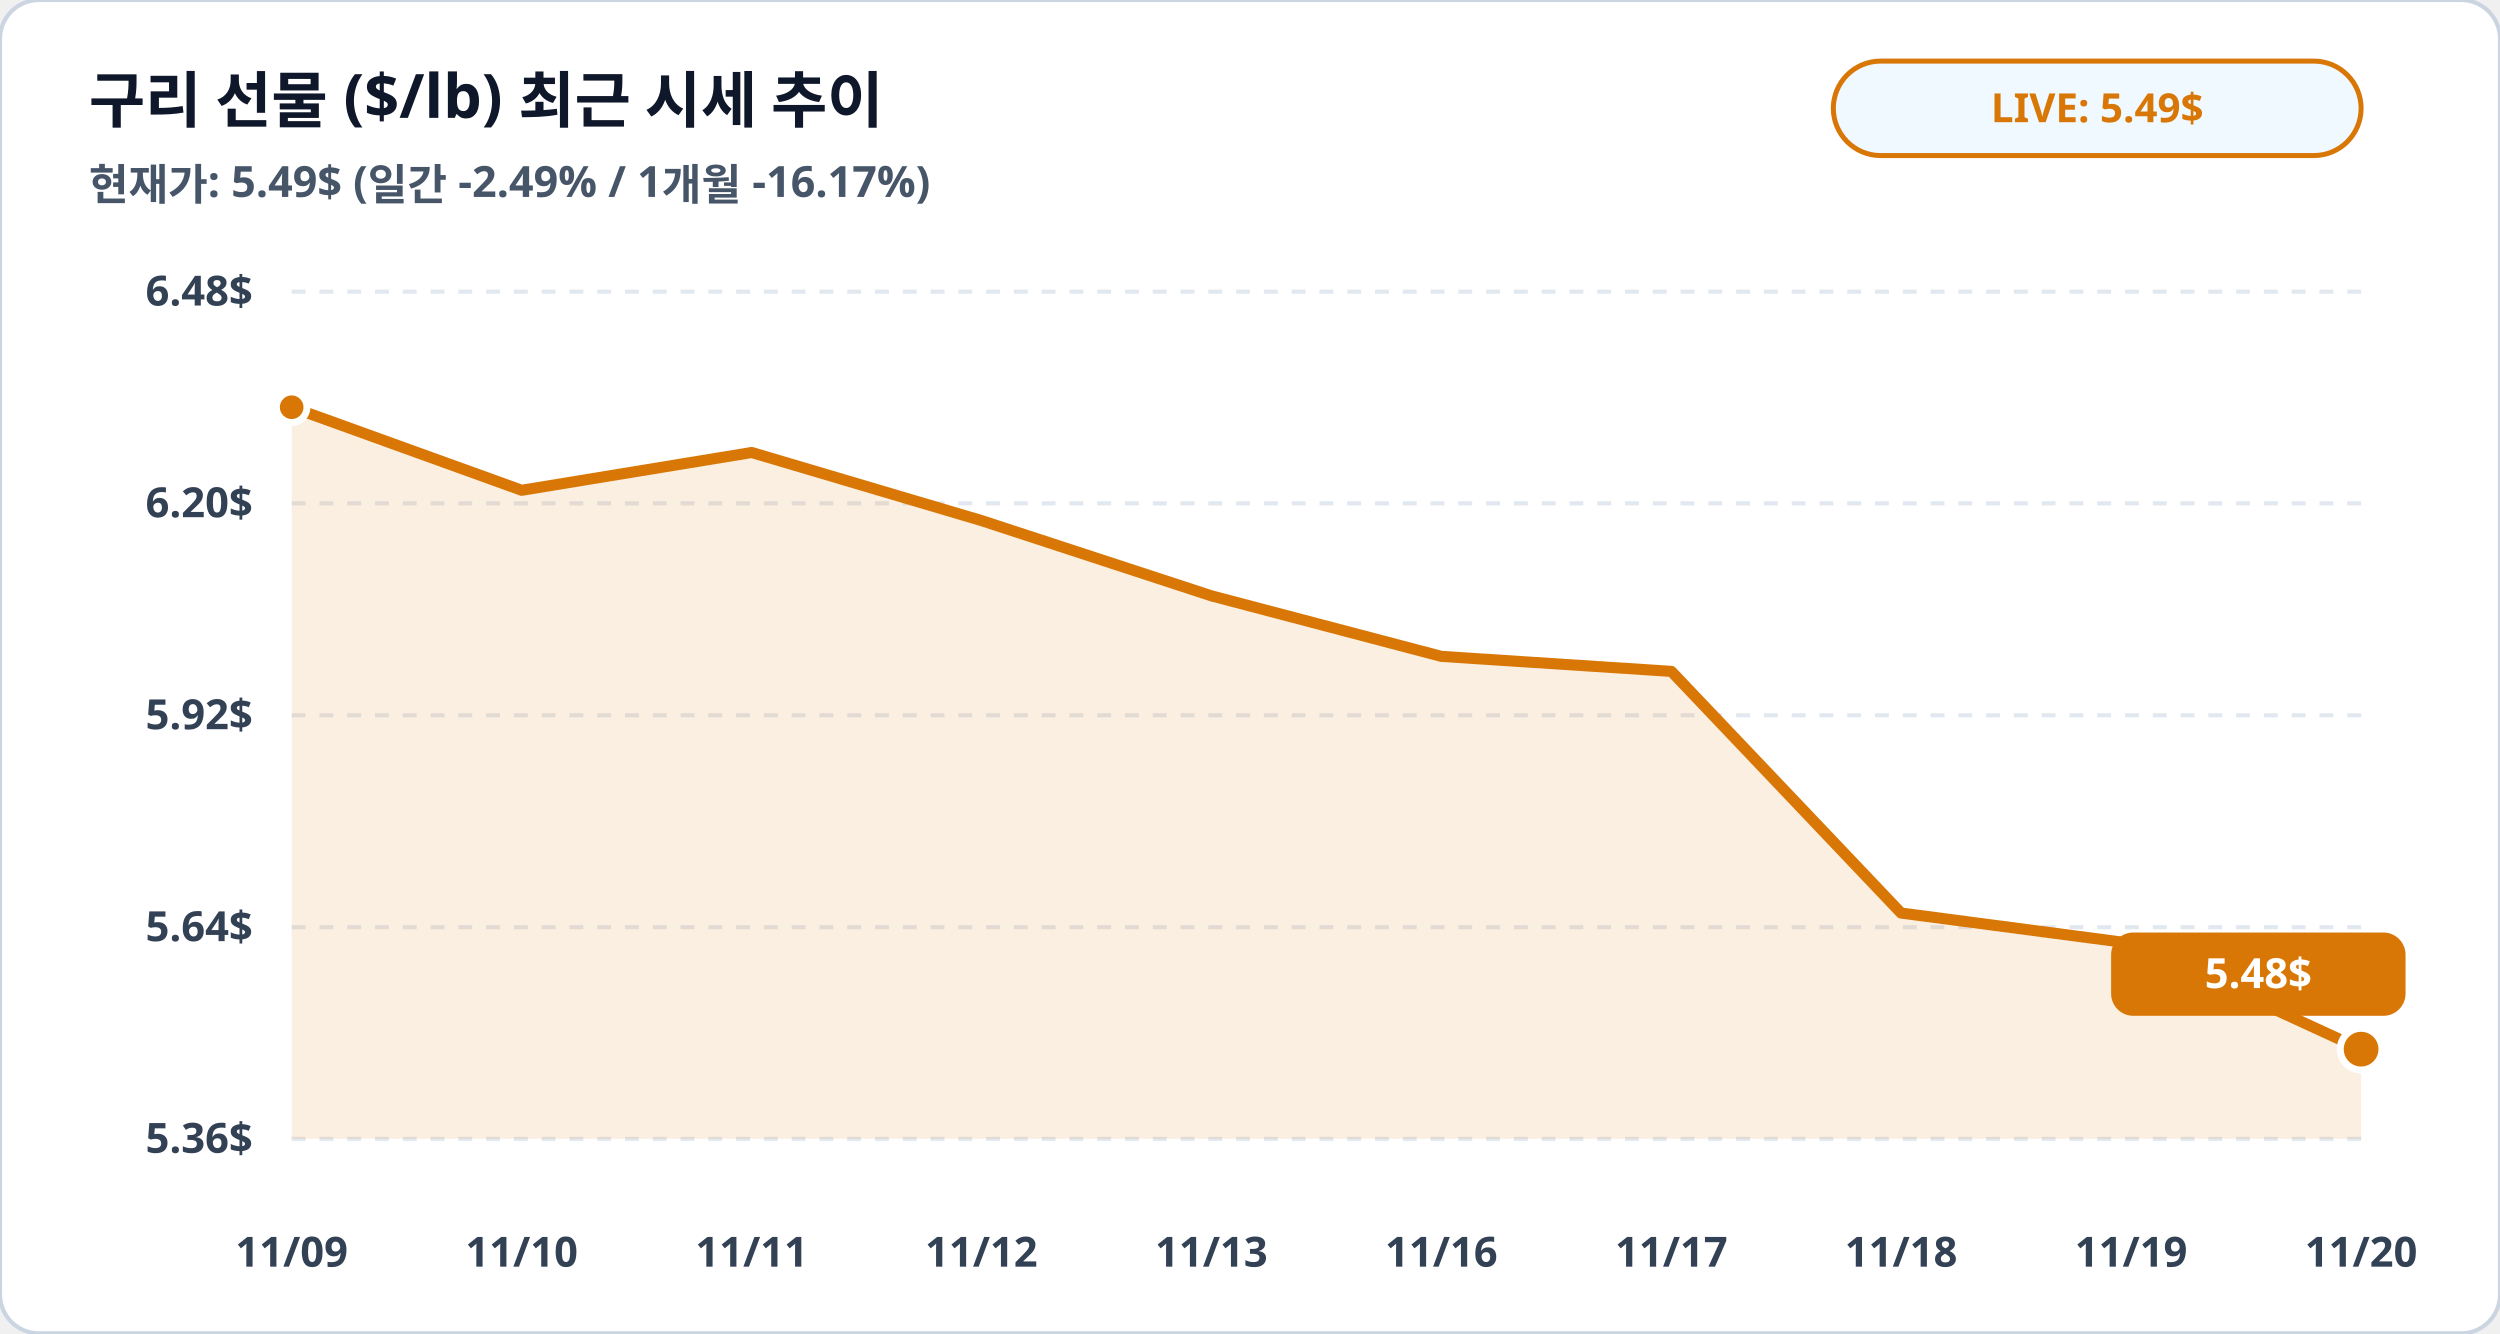
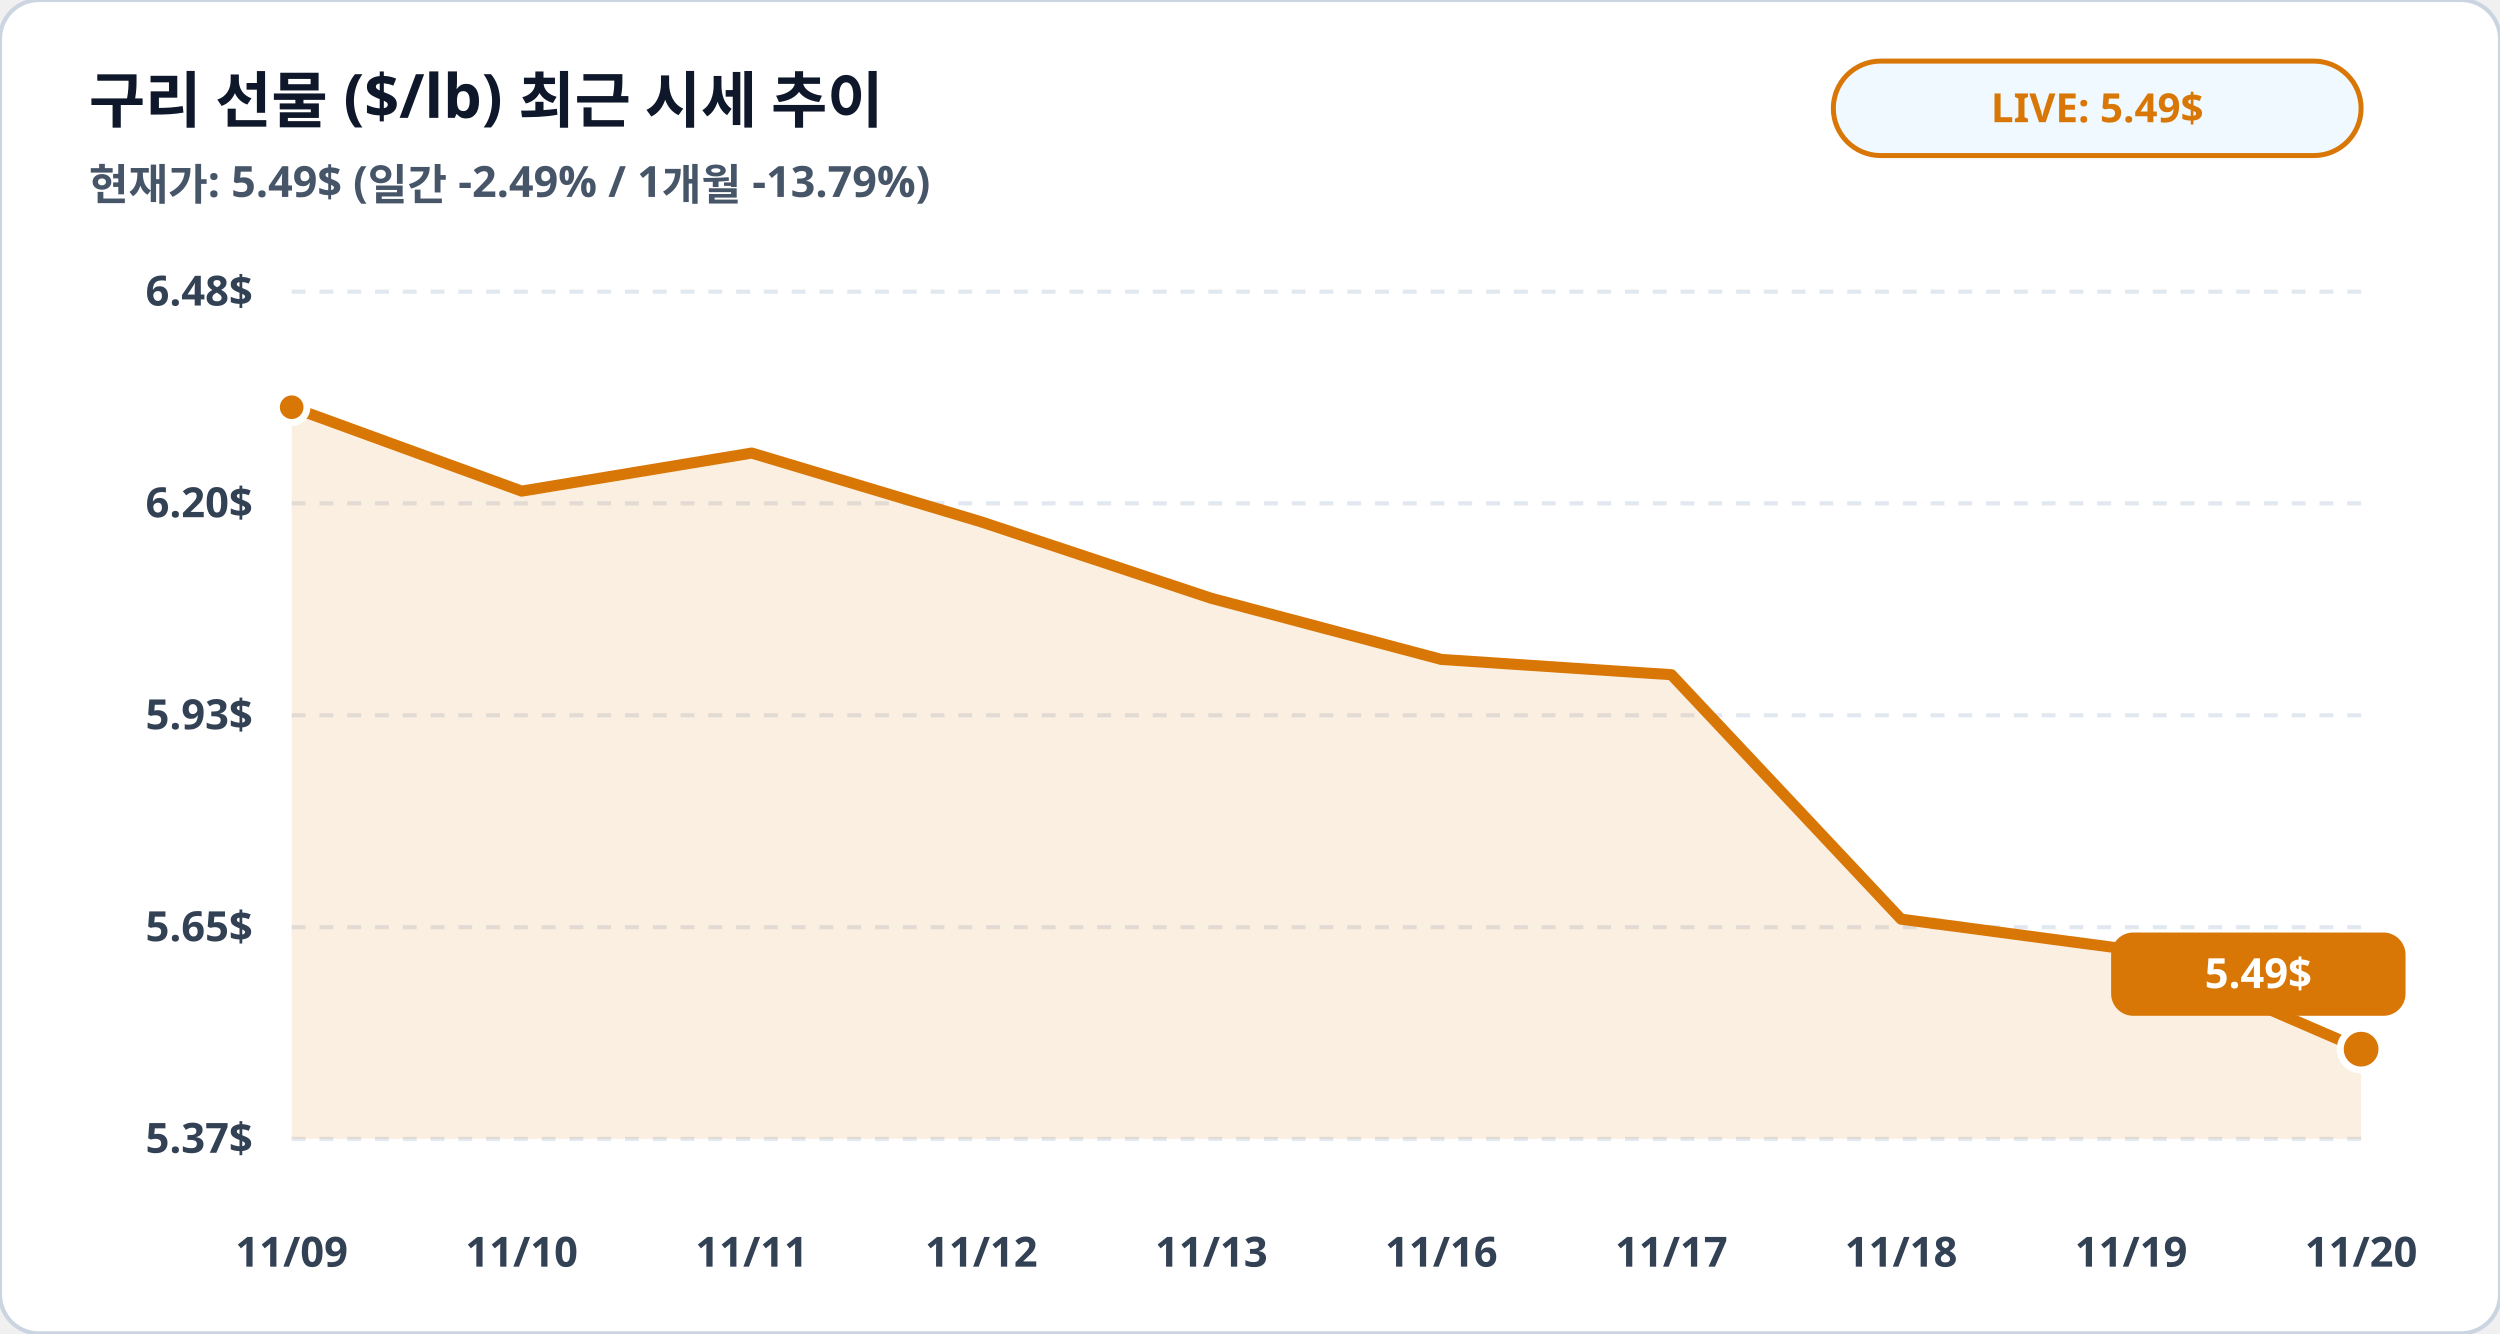
<svg xmlns="http://www.w3.org/2000/svg" viewBox="0 0 900 480" width="100%" height="100%">
  <rect width="900" height="480" rx="14" fill="#ffffff" stroke="#cbd5e1" stroke-width="1.5" />
  <text x="32" y="44" fill="#0f172a" font-family="Pretendard, sans-serif" font-size="22" font-weight="900">구리 선물 ($/lb) 최근 시세 추이</text>
-   <text x="32" y="72" fill="#475569" font-family="Pretendard, sans-serif" font-size="15.5" font-weight="600">현재가: 5.49$ (일간 -2.49% / 1개월 -16.17%)</text>
+   <text x="32" y="72" fill="#475569" font-family="Pretendard, sans-serif" font-size="15.5" font-weight="600">현재가: 5.49$ (일간 -2.49% / 1개월 -13.79%)</text>
  <rect x="660" y="22" width="190" height="34" rx="17" fill="#f0f9ff" stroke="#d97706" stroke-width="1.8" />
  <text x="755" y="44" fill="#d97706" font-family="Pretendard, sans-serif" font-size="14.5" font-weight="800" text-anchor="middle">LIVE: 5.49$</text>
  <line x1="105" y1="105.0" x2="850" y2="105.0" stroke="#e2e8f0" stroke-width="1.5" stroke-dasharray="5,5" />
  <text x="91" y="110.0" fill="#334155" font-family="Pretendard, sans-serif" font-size="15" font-weight="700" text-anchor="end">6.48$</text>
  <line x1="105" y1="181.2" x2="850" y2="181.2" stroke="#e2e8f0" stroke-width="1.5" stroke-dasharray="5,5" />
  <text x="91" y="186.2" fill="#334155" font-family="Pretendard, sans-serif" font-size="15" font-weight="700" text-anchor="end">6.20$</text>
  <line x1="105" y1="257.5" x2="850" y2="257.5" stroke="#e2e8f0" stroke-width="1.5" stroke-dasharray="5,5" />
-   <text x="91" y="262.5" fill="#334155" font-family="Pretendard, sans-serif" font-size="15" font-weight="700" text-anchor="end">5.92$</text>
+   <text x="91" y="262.5" fill="#334155" font-family="Pretendard, sans-serif" font-size="15" font-weight="700" text-anchor="end">5.93$</text>
  <line x1="105" y1="333.8" x2="850" y2="333.8" stroke="#e2e8f0" stroke-width="1.5" stroke-dasharray="5,5" />
-   <text x="91" y="338.8" fill="#334155" font-family="Pretendard, sans-serif" font-size="15" font-weight="700" text-anchor="end">5.64$</text>
+   <text x="91" y="338.8" fill="#334155" font-family="Pretendard, sans-serif" font-size="15" font-weight="700" text-anchor="end">5.65$</text>
  <line x1="105" y1="410.0" x2="850" y2="410.0" stroke="#e2e8f0" stroke-width="1.5" stroke-dasharray="5,5" />
-   <text x="91" y="415.0" fill="#334155" font-family="Pretendard, sans-serif" font-size="15" font-weight="700" text-anchor="end">5.36$</text>
-   <polygon points="105.0,410.0 105.0,146.6 187.8,176.5 270.6,162.9 353.3,187.4 436.1,214.5 518.9,236.3 601.7,241.7 684.4,328.7 767.2,339.6 850.0,377.7 850.0,410.0" fill="#d97706" fill-opacity="0.12" />
-   <polyline fill="none" stroke="#d97706" stroke-width="4" stroke-linecap="round" stroke-linejoin="round" points="105.0,146.6 187.8,176.5 270.6,162.9 353.3,187.4 436.1,214.5 518.9,236.3 601.7,241.7 684.4,328.7 767.2,339.6 850.0,377.7" />
+   <text x="91" y="415.0" fill="#334155" font-family="Pretendard, sans-serif" font-size="15" font-weight="700" text-anchor="end">5.37$</text>
+   <polygon points="105.0,410.0 105.0,146.6 187.8,176.8 270.6,163.1 353.3,187.9 436.1,215.4 518.9,237.4 601.7,242.9 684.4,330.9 767.2,341.9 850.0,377.7 850.0,410.0" fill="#d97706" fill-opacity="0.12" />
+   <polyline fill="none" stroke="#d97706" stroke-width="4" stroke-linecap="round" stroke-linejoin="round" points="105.0,146.6 187.8,176.8 270.6,163.1 353.3,187.9 436.1,215.4 518.9,237.4 601.7,242.9 684.4,330.9 767.2,341.9 850.0,377.7" />
  <circle cx="105.0" cy="146.6" r="5.5" fill="#d97706" stroke="#ffffff" stroke-width="2.5" />
  <circle cx="850.0" cy="377.7" r="7.5" fill="#d97706" stroke="#ffffff" stroke-width="2.5" />
  <rect x="760.0" y="335.7" width="106" height="30" rx="8" fill="#d97706" />
-   <text x="813.0" y="355.7" fill="#ffffff" font-family="Pretendard, sans-serif" font-size="15" font-weight="800" text-anchor="middle">5.48$</text>
+   <text x="813.0" y="355.7" fill="#ffffff" font-family="Pretendard, sans-serif" font-size="15" font-weight="800" text-anchor="middle">5.49$</text>
  <text x="105.0" y="456" fill="#334155" font-family="Pretendard, sans-serif" font-size="15" font-weight="700" text-anchor="middle">11/09</text>
  <text x="187.8" y="456" fill="#334155" font-family="Pretendard, sans-serif" font-size="15" font-weight="700" text-anchor="middle">11/10</text>
  <text x="270.6" y="456" fill="#334155" font-family="Pretendard, sans-serif" font-size="15" font-weight="700" text-anchor="middle">11/11</text>
  <text x="353.3" y="456" fill="#334155" font-family="Pretendard, sans-serif" font-size="15" font-weight="700" text-anchor="middle">11/12</text>
  <text x="436.1" y="456" fill="#334155" font-family="Pretendard, sans-serif" font-size="15" font-weight="700" text-anchor="middle">11/13</text>
  <text x="518.9" y="456" fill="#334155" font-family="Pretendard, sans-serif" font-size="15" font-weight="700" text-anchor="middle">11/16</text>
  <text x="601.7" y="456" fill="#334155" font-family="Pretendard, sans-serif" font-size="15" font-weight="700" text-anchor="middle">11/17</text>
  <text x="684.4" y="456" fill="#334155" font-family="Pretendard, sans-serif" font-size="15" font-weight="700" text-anchor="middle">11/18</text>
  <text x="767.2" y="456" fill="#334155" font-family="Pretendard, sans-serif" font-size="15" font-weight="700" text-anchor="middle">11/19</text>
  <text x="850.0" y="456" fill="#334155" font-family="Pretendard, sans-serif" font-size="15" font-weight="700" text-anchor="middle">11/20</text>
</svg>
